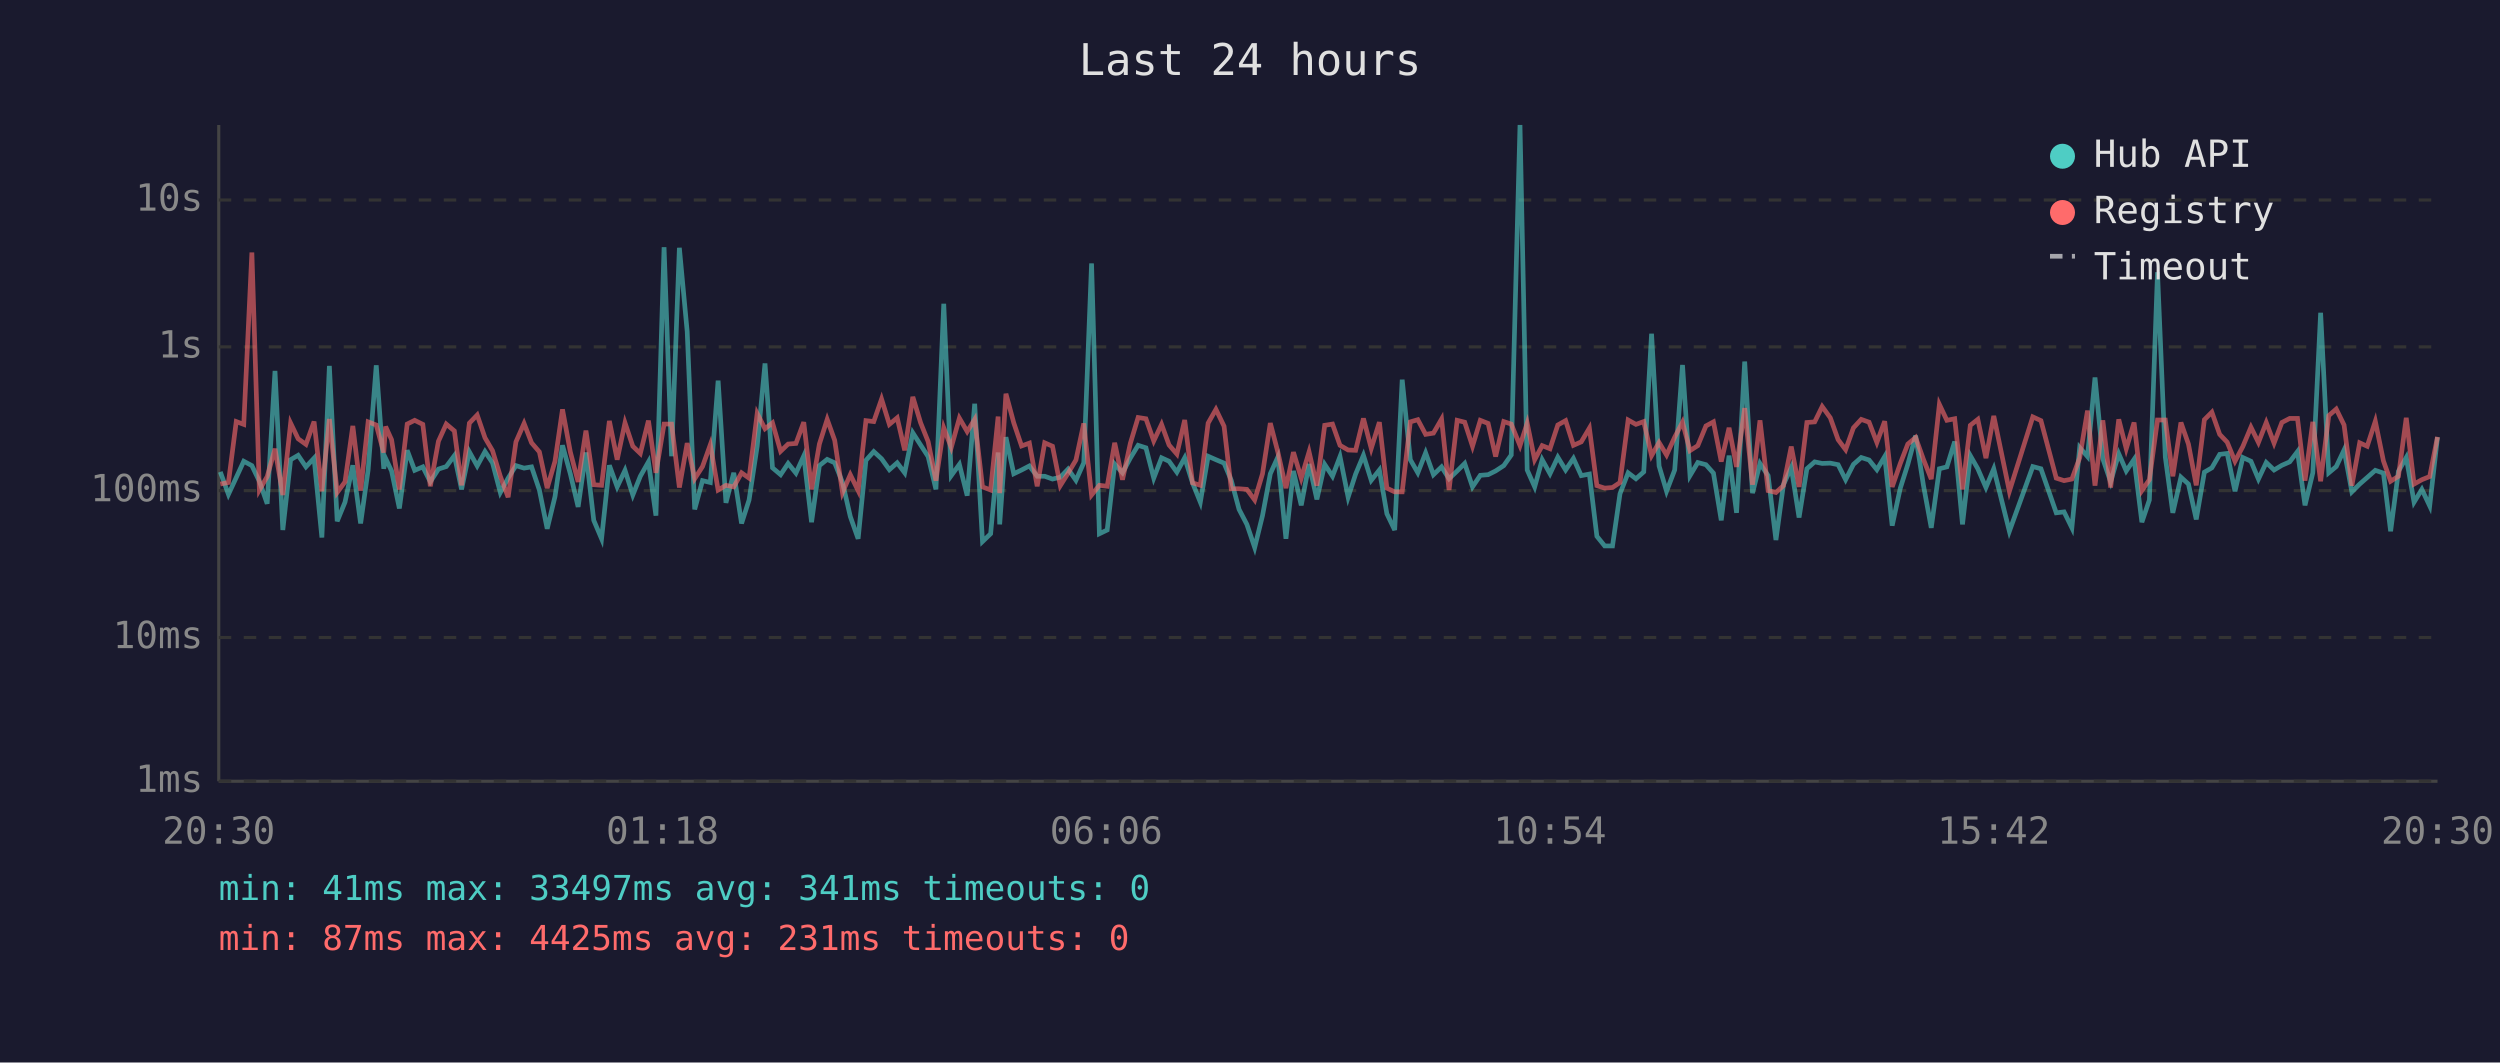
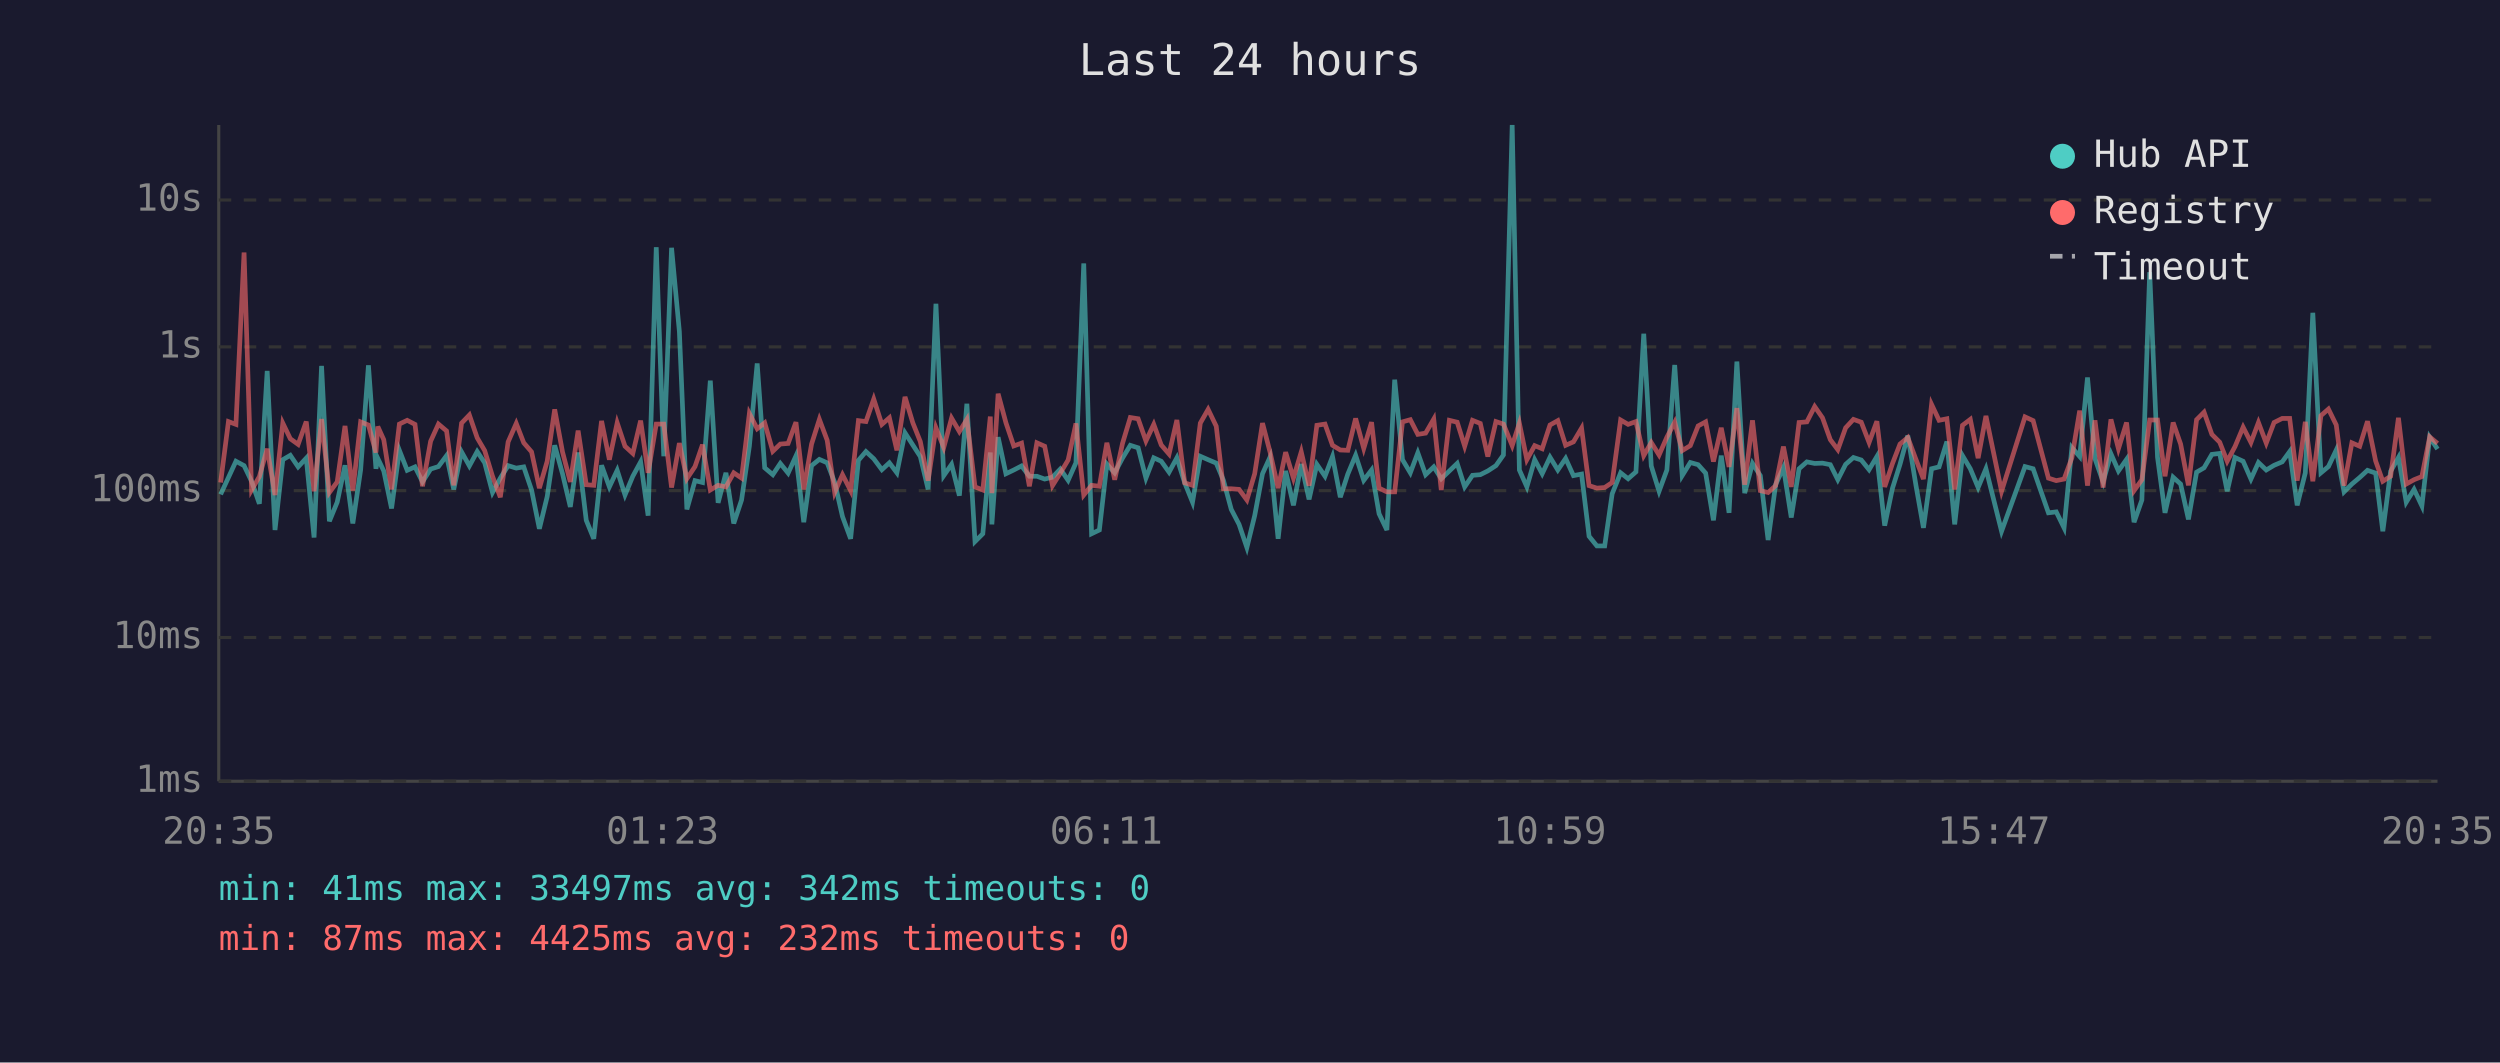
<svg xmlns="http://www.w3.org/2000/svg" viewBox="0 0 800 340" font-family="monospace" font-size="12">
  <rect width="800" height="340" fill="#1a1a2e" />
  <text x="400" y="24" fill="#e0e0e0" font-size="14" text-anchor="middle">Last 24 hours</text>
  <line x1="70" y1="40" x2="70" y2="250" stroke="#444" stroke-width="1" />
  <line x1="70" y1="250" x2="780" y2="250" stroke="#444" stroke-width="1" />
  <line x1="70" y1="250" x2="780" y2="250" stroke="#333" stroke-width="1" stroke-dasharray="4" />
  <text x="65" y="250" fill="#888" text-anchor="end" dominant-baseline="middle">1ms</text>
  <line x1="70" y1="204" x2="780" y2="204" stroke="#333" stroke-width="1" stroke-dasharray="4" />
  <text x="65" y="204" fill="#888" text-anchor="end" dominant-baseline="middle">10ms</text>
  <line x1="70" y1="157" x2="780" y2="157" stroke="#333" stroke-width="1" stroke-dasharray="4" />
  <text x="65" y="157" fill="#888" text-anchor="end" dominant-baseline="middle">100ms</text>
  <line x1="70" y1="111" x2="780" y2="111" stroke="#333" stroke-width="1" stroke-dasharray="4" />
  <text x="65" y="111" fill="#888" text-anchor="end" dominant-baseline="middle">1s</text>
  <line x1="70" y1="64" x2="780" y2="64" stroke="#333" stroke-width="1" stroke-dasharray="4" />
  <text x="65" y="64" fill="#888" text-anchor="end" dominant-baseline="middle">10s</text>
-   <text x="70" y="270" fill="#888" text-anchor="middle">20:30</text>
-   <text x="212" y="270" fill="#888" text-anchor="middle">01:18</text>
-   <text x="354" y="270" fill="#888" text-anchor="middle">06:06</text>
-   <text x="496" y="270" fill="#888" text-anchor="middle">10:54</text>
-   <text x="638" y="270" fill="#888" text-anchor="middle">15:42</text>
-   <text x="780" y="270" fill="#888" text-anchor="middle">20:30</text>
-   <polyline points="70.5,151.0 73.1,158.2 75.6,152.8 78.0,147.6 80.6,149.0 83.0,154.0 85.5,161.2 88.0,118.7 90.5,169.6 93.0,147.1 95.4,145.7 97.9,149.4 100.5,146.6 103.0,172.0 105.4,117.1 107.9,166.8 110.4,160.7 112.9,148.9 115.4,167.5 117.8,150.4 120.4,116.9 122.8,150.0 123.4,146.7 125.3,150.7 127.8,162.7 130.3,144.1 132.7,150.5 135.3,149.4 137.7,154.2 140.3,150.1 142.8,149.3 145.4,145.8 147.7,156.6 150.2,144.6 152.7,149.1 155.2,144.5 157.6,148.1 160.1,157.6 162.6,153.0 165.1,149.0 167.7,149.8 170.1,149.4 172.6,156.8 175.1,169.2 177.6,158.9 180.0,142.5 182.5,151.6 185.0,162.2 187.5,144.8 190.0,166.5 192.5,172.4 195.0,148.9 197.5,155.8 200.0,150.5 202.5,158.4 204.9,152.4 207.5,147.8 209.9,165.0 212.5,79.1 214.9,146.0 217.4,79.3 219.9,106.1 222.3,163.0 224.8,153.8 227.3,154.4 229.8,121.8 232.3,160.9 234.8,151.3 237.3,167.5 239.7,160.0 242.3,142.8 244.8,116.3 247.2,149.7 249.8,151.9 252.2,148.3 254.7,151.4 257.2,145.9 259.7,167.1 262.2,149.0 264.7,147.0 267.1,148.1 269.6,154.4 272.1,165.3 274.6,172.4 277.1,147.3 279.6,144.5 282.1,146.8 284.6,150.3 287.1,148.1 289.5,151.3 292.1,138.5 294.6,142.4 297.0,146.1 299.5,156.6 302.0,97.2 304.4,152.2 307.0,148.6 309.5,158.6 311.9,129.2 314.4,173.3 317.0,170.8 319.4,144.8 319.9,167.8 321.9,139.9 324.4,151.6 326.9,150.4 329.4,149.1 331.9,152.4 334.3,152.4 336.8,153.3 339.3,152.7 341.8,150.1 344.3,153.7 346.8,148.1 349.3,84.3 351.8,170.8 354.3,169.6 356.7,148.5 359.2,151.3 361.7,146.6 364.2,142.5 366.7,143.3 369.2,153.0 371.7,146.5 374.1,147.6 376.6,151.1 379.1,146.5 381.6,154.5 384.1,160.7 386.6,146.0 389.1,147.1 391.7,148.2 394.0,153.7 396.5,163.0 399.0,167.8 401.5,175.2 404.0,165.0 406.5,151.6 408.9,146.3 411.5,172.4 413.9,150.7 416.4,161.7 418.9,148.5 421.4,159.8 423.9,148.6 426.4,152.4 428.8,146.1 431.4,159.1 433.8,151.7 436.3,145.7 438.8,153.7 441.4,150.4 443.8,164.4 446.3,169.6 448.7,121.5 451.3,147.1 453.7,151.3 456.2,144.9 458.7,151.9 461.3,149.4 463.7,153.2 466.3,150.7 468.7,148.3 471.2,155.8 473.7,152.1 476.2,151.9 478.6,150.7 481.2,149.0 483.6,145.6 486.4,40.0 488.7,150.4 491.1,155.8 493.5,147.1 496.0,151.6 498.5,146.3 501.0,150.4 503.5,146.7 506.0,152.2 508.6,151.7 511.0,171.6 513.5,174.7 516.0,174.7 518.4,158.0 521.0,151.3 523.5,153.2 526.0,151.0 528.5,106.8 530.9,149.1 533.3,157.2 535.9,150.4 538.4,116.8 540.8,152.2 543.3,148.0 545.9,148.7 548.3,151.4 550.8,166.5 553.3,145.8 555.7,164.1 558.3,115.7 560.8,157.8 563.2,148.3 565.8,152.2 568.3,172.8 570.7,155.1 573.2,149.6 575.7,165.6 578.2,150.0 580.7,147.8 583.1,148.3 585.7,148.2 588.2,148.7 590.6,153.5 593.1,148.6 595.6,146.4 598.1,147.2 600.6,150.3 603.1,146.1 605.5,168.2 608.1,156.2 610.5,148.6 613.0,139.4 615.5,155.3 618.0,168.9 620.6,150.0 623.0,149.4 625.5,141.3 628.0,167.8 630.5,145.8 632.9,150.0 635.5,156.0 638.0,150.0 643.0,170.0 650.5,149.3 653.1,150.0 658.0,164.1 660.5,163.8 663.0,168.9 665.5,143.2 668.0,146.1 670.4,120.8 672.9,146.8 675.4,154.2 678.0,145.2 680.4,150.7 682.9,147.0 685.4,167.1 687.8,160.0 690.4,87.1 692.9,146.3 695.3,164.1 697.9,152.7 700.3,154.9 702.8,166.2 705.4,151.1 707.8,149.7 710.3,145.4 712.7,145.1 715.2,157.2 717.7,146.4 720.3,147.6 722.7,153.3 725.2,148.0 727.7,150.4 730.2,148.9 732.7,147.8 735.2,144.5 737.6,161.7 740.1,151.3 742.6,100.1 745.2,151.3 747.6,149.3 750.1,144.0 752.6,157.4 755.1,154.9 757.5,152.8 760.1,150.5 762.7,151.4 765.0,170.0 767.5,150.8 770.0,146.4 772.5,160.7 775.0,156.6 777.5,161.9 780.0,139.9" fill="none" stroke="#4ecdc4" stroke-width="1.5" opacity="0.6" />
-   <polyline points="70.5,154.9 73.1,154.4 75.6,134.9 78.0,135.8 80.6,80.8 83.0,156.8 85.5,152.5 88.0,143.6 90.5,158.4 93.0,135.4 95.4,140.4 97.9,142.2 100.5,134.9 103.0,157.2 105.4,134.1 107.9,157.6 110.4,154.2 112.9,136.3 115.4,157.0 117.8,135.0 120.4,136.0 122.8,144.8 123.4,136.5 125.3,140.7 127.8,156.6 130.3,135.7 132.7,134.5 135.3,135.8 137.7,155.6 140.3,141.2 142.8,135.7 145.4,137.9 147.7,155.3 150.2,135.4 152.7,132.8 155.2,140.1 157.6,144.2 160.1,152.4 162.6,159.1 165.1,141.4 167.7,135.5 170.1,141.7 172.6,144.6 175.1,156.2 177.6,147.6 180.0,131.0 182.5,144.6 185.0,154.2 187.5,137.8 190.0,155.1 192.5,155.3 195.0,134.7 197.5,147.1 200.0,135.3 202.5,142.8 204.9,145.1 207.5,134.6 209.9,151.3 212.5,135.7 214.9,135.7 217.4,156.0 219.9,141.8 222.3,153.2 224.8,149.3 227.3,142.3 229.8,156.8 232.3,155.3 234.8,155.8 237.3,151.3 239.7,153.0 242.3,132.3 244.8,137.2 247.2,135.3 249.8,144.4 252.2,142.1 254.7,141.9 257.2,135.1 259.7,156.6 262.2,142.1 264.7,134.2 267.1,140.9 269.6,157.6 272.1,151.9 274.6,157.0 277.1,134.6 279.6,134.9 282.1,127.7 284.6,135.8 287.1,133.7 289.5,144.1 292.1,127.0 294.6,135.3 297.0,141.3 299.5,153.8 302.0,136.9 304.4,143.2 307.0,133.8 309.5,138.1 311.9,134.2 314.4,155.8 317.0,156.8 319.4,133.3 319.9,157.8 321.9,126.0 324.4,135.3 326.9,142.7 329.4,141.8 331.9,155.6 334.3,141.7 336.8,142.8 339.3,155.4 341.8,151.4 344.3,147.2 346.8,135.5 349.3,158.4 351.8,155.3 354.3,155.6 356.7,141.7 359.2,153.5 361.7,141.9 364.2,133.6 366.7,134.0 369.2,141.1 371.7,135.8 374.1,142.4 376.6,145.3 379.1,134.4 381.6,154.5 384.1,155.3 386.6,135.4 389.1,131.0 391.7,136.4 394.0,156.4 396.5,156.4 399.0,156.6 401.5,160.0 404.0,151.6 406.5,135.4 408.9,144.6 411.5,156.2 413.9,144.7 416.4,153.0 418.9,144.6 421.4,155.4 423.9,136.1 426.4,135.7 428.8,142.5 431.4,144.0 433.8,144.1 436.3,133.9 438.8,143.5 441.4,135.1 443.8,156.2 446.3,157.4 448.7,157.4 451.3,135.0 453.7,134.3 456.2,139.0 458.7,138.6 461.3,134.1 463.7,156.8 466.3,134.5 468.7,135.1 471.2,142.8 473.7,134.5 476.2,135.5 478.6,146.1 481.2,134.9 483.6,135.7 486.4,142.6 488.7,135.4 491.1,147.1 493.5,142.6 496.0,143.6 498.5,136.0 501.0,134.6 503.5,142.5 506.0,141.4 508.6,137.0 511.0,155.4 513.5,156.2 516.0,156.0 518.4,154.4 521.0,134.4 523.5,135.8 526.0,134.9 528.5,145.8 530.9,141.6 533.3,145.6 535.9,139.9 538.4,135.1 540.8,144.2 543.3,142.6 545.9,136.3 548.3,135.0 550.8,147.7 553.3,136.9 555.7,149.4 558.3,130.6 560.8,155.1 563.2,134.5 565.8,157.0 568.3,157.6 570.7,155.4 573.2,142.9 575.7,155.8 578.2,135.2 580.7,135.0 583.1,130.1 585.7,133.7 588.2,140.7 590.6,143.9 593.1,136.9 595.6,134.2 598.1,135.1 600.6,141.6 603.1,134.8 605.5,155.8 608.1,148.3 610.5,142.1 613.0,140.0 615.5,147.0 618.0,153.3 620.6,129.4 623.0,134.5 625.5,134.0 628.0,156.6 630.5,136.1 632.9,134.2 635.5,146.6 638.0,133.1 643.0,157.2 650.5,133.4 653.1,134.6 658.0,153.0 660.5,153.8 663.0,153.3 665.5,146.5 668.0,131.4 670.4,155.4 672.9,134.5 675.4,156.0 678.0,134.2 680.4,143.6 682.9,135.2 685.4,157.0 687.8,153.5 690.4,134.4 692.9,134.4 695.3,152.4 697.9,135.2 700.3,142.1 702.8,155.3 705.4,134.3 707.8,131.9 710.3,139.0 712.7,141.5 715.2,147.6 717.7,142.9 720.3,136.7 722.7,141.6 725.2,135.2 727.7,141.8 730.2,135.2 732.7,133.9 735.2,133.9 737.6,153.8 740.1,135.0 742.6,154.0 745.2,133.0 747.6,130.9 750.1,136.0 752.6,155.4 755.1,141.7 757.5,142.8 760.1,134.8 762.7,147.5 765.0,154.0 767.5,152.4 770.0,133.7 772.5,154.9 775.0,153.5 777.5,152.5 780.0,139.8" fill="none" stroke="#ff6b6b" stroke-width="1.5" opacity="0.6" />
+   <text x="70" y="270" fill="#888" text-anchor="middle">20:35</text>
+   <text x="212" y="270" fill="#888" text-anchor="middle">01:23</text>
+   <text x="354" y="270" fill="#888" text-anchor="middle">06:11</text>
+   <text x="496" y="270" fill="#888" text-anchor="middle">10:59</text>
+   <text x="638" y="270" fill="#888" text-anchor="middle">15:47</text>
+   <text x="780" y="270" fill="#888" text-anchor="middle">20:35</text>
+   <polyline points="70.6,158.2 73.1,152.8 75.5,147.6 78.1,149.0 80.5,154.0 83.0,161.2 85.5,118.7 88.0,169.6 90.5,147.1 92.9,145.7 95.4,149.4 98.0,146.6 100.5,172.0 102.9,117.1 105.4,166.8 107.9,160.7 110.4,148.9 112.9,167.5 115.4,150.4 117.9,116.9 120.3,150.0 120.9,146.7 122.8,150.7 125.3,162.7 127.8,144.1 130.3,150.5 132.8,149.4 135.2,154.2 137.8,150.1 140.3,149.3 142.9,145.8 145.2,156.6 147.7,144.6 150.2,149.1 152.7,144.5 155.1,148.1 157.6,157.6 160.1,153.0 162.6,149.0 165.2,149.8 167.6,149.4 170.1,156.8 172.6,169.2 175.1,158.9 177.5,142.5 180.0,151.6 182.5,162.2 185.0,144.8 187.6,166.5 190.0,172.4 192.5,148.9 195.0,155.8 197.5,150.5 200.0,158.4 202.5,152.4 205.0,147.8 207.4,165.0 210.0,79.1 212.4,146.0 214.9,79.3 217.4,106.1 219.8,163.0 222.4,153.8 224.8,154.4 227.3,121.8 229.8,160.9 232.3,151.3 234.8,167.5 237.3,160.0 239.8,142.8 242.3,116.3 244.7,149.7 247.3,151.9 249.7,148.3 252.2,151.4 254.7,145.9 257.2,167.1 259.7,149.0 262.2,147.0 264.7,148.1 267.1,154.4 269.6,165.3 272.2,172.4 274.7,147.3 277.1,144.5 279.6,146.8 282.2,150.3 284.6,148.1 287.0,151.3 289.6,138.5 292.1,142.4 294.5,146.1 297.0,156.6 299.5,97.2 302.0,152.2 304.5,148.6 307.0,158.6 309.4,129.2 312.0,173.3 314.5,170.8 316.9,144.8 317.4,167.8 319.4,139.9 321.9,151.6 324.4,150.4 326.9,149.1 329.4,152.4 331.8,152.4 334.3,153.3 336.8,152.7 339.3,150.1 341.8,153.7 344.3,148.1 346.8,84.3 349.3,170.8 351.8,169.6 354.2,148.5 356.7,151.3 359.2,146.6 361.7,142.5 364.2,143.3 366.7,153.0 369.2,146.5 371.6,147.6 374.1,151.1 376.6,146.5 379.1,154.5 381.6,160.7 384.1,146.0 386.6,147.1 389.2,148.2 391.5,153.7 394.0,163.0 396.5,167.8 399.0,175.2 401.5,165.0 404.0,151.6 406.4,146.3 409.0,172.4 411.4,150.7 413.9,161.7 416.4,148.5 418.9,159.8 421.4,148.6 424.0,152.4 426.4,146.1 428.9,159.1 431.3,151.7 433.8,145.7 436.4,153.7 438.9,150.4 441.3,164.4 443.8,169.6 446.3,121.5 448.8,147.1 451.3,151.3 453.7,144.9 456.2,151.9 458.8,149.4 461.2,153.2 463.8,150.7 466.3,148.3 468.7,155.8 471.2,152.1 473.7,151.9 476.1,150.7 478.7,149.0 481.1,145.6 483.9,40.0 486.2,150.4 488.6,155.8 491.1,147.1 493.5,151.6 496.0,146.3 498.5,150.4 501.0,146.7 503.5,152.2 506.1,151.7 508.5,171.6 511.0,174.7 513.5,174.7 515.9,158.0 518.6,151.3 521.0,153.2 523.5,151.0 526.0,106.8 528.4,149.1 530.9,157.2 533.4,150.4 535.9,116.8 538.3,152.2 540.9,148.0 543.4,148.7 545.8,151.4 548.3,166.5 550.8,145.8 553.3,164.1 555.8,115.7 558.3,157.8 560.8,148.3 563.3,152.2 565.8,172.8 568.2,155.1 570.7,149.6 573.2,165.6 575.7,150.0 578.2,147.8 580.7,148.3 583.2,148.2 585.7,148.7 588.1,153.5 590.6,148.6 593.1,146.4 595.6,147.2 598.1,150.3 600.6,146.1 603.1,168.2 605.6,156.2 608.0,148.6 610.5,139.4 613.1,155.3 615.5,168.9 618.1,150.0 620.5,149.4 623.0,141.3 625.5,167.8 628.0,145.8 630.5,150.0 633.0,156.0 635.5,150.0 640.5,170.0 648.0,149.3 650.6,150.0 655.5,164.1 658.0,163.8 660.5,168.9 663.0,143.2 665.5,146.1 668.0,120.8 670.4,146.8 673.0,154.2 675.5,145.2 677.9,150.7 680.5,147.0 682.9,167.1 685.4,160.0 687.9,87.1 690.4,146.3 692.8,164.1 695.4,152.7 697.8,154.9 700.3,166.2 702.9,151.1 705.3,149.7 707.8,145.4 710.3,145.1 712.7,157.2 715.2,146.4 717.8,147.6 720.3,153.3 722.7,148.0 725.2,150.4 727.7,148.9 730.3,147.8 732.7,144.5 735.1,161.7 737.7,151.3 740.1,100.1 742.7,151.3 745.1,149.3 747.6,144.0 750.1,157.4 752.6,154.9 755.1,152.8 757.6,150.5 760.2,151.4 762.5,170.0 765.0,150.8 767.5,146.4 770.0,160.7 772.5,156.6 775.0,161.9 777.5,139.9 780.0,143.7" fill="none" stroke="#4ecdc4" stroke-width="1.5" opacity="0.6" />
+   <polyline points="70.6,154.4 73.1,134.9 75.5,135.8 78.1,80.8 80.5,156.8 83.0,152.5 85.5,143.6 88.0,158.4 90.5,135.4 92.9,140.4 95.4,142.2 98.0,134.9 100.5,157.2 102.9,134.1 105.4,157.6 107.9,154.2 110.4,136.3 112.9,157.0 115.4,135.0 117.9,136.0 120.3,144.8 120.9,136.5 122.8,140.7 125.3,156.6 127.8,135.7 130.3,134.5 132.8,135.8 135.2,155.6 137.8,141.2 140.3,135.7 142.9,137.9 145.2,155.3 147.7,135.4 150.2,132.8 152.7,140.1 155.1,144.2 157.6,152.4 160.1,159.1 162.6,141.4 165.2,135.5 167.6,141.7 170.1,144.6 172.6,156.2 175.1,147.6 177.5,131.0 180.0,144.6 182.5,154.2 185.0,137.8 187.6,155.1 190.0,155.3 192.5,134.7 195.0,147.1 197.5,135.3 200.0,142.8 202.5,145.1 205.0,134.6 207.4,151.3 210.0,135.7 212.4,135.7 214.9,156.0 217.4,141.8 219.8,153.2 222.4,149.3 224.8,142.3 227.3,156.8 229.8,155.3 232.3,155.8 234.8,151.3 237.3,153.0 239.8,132.3 242.3,137.2 244.7,135.3 247.3,144.4 249.7,142.1 252.2,141.9 254.7,135.1 257.2,156.6 259.7,142.1 262.2,134.2 264.7,140.9 267.1,157.6 269.6,151.9 272.2,157.0 274.7,134.6 277.1,134.9 279.6,127.7 282.2,135.8 284.6,133.7 287.0,144.1 289.6,127.0 292.1,135.3 294.5,141.3 297.0,153.8 299.5,136.9 302.0,143.2 304.5,133.8 307.0,138.1 309.4,134.2 312.0,155.8 314.5,156.8 316.9,133.3 317.4,157.8 319.4,126.0 321.9,135.3 324.4,142.7 326.9,141.8 329.4,155.6 331.8,141.7 334.3,142.8 336.8,155.4 339.3,151.4 341.8,147.2 344.3,135.5 346.8,158.4 349.3,155.3 351.8,155.6 354.2,141.7 356.7,153.5 359.2,141.9 361.7,133.6 364.2,134.0 366.7,141.1 369.2,135.8 371.6,142.4 374.1,145.3 376.6,134.4 379.1,154.5 381.6,155.3 384.1,135.4 386.6,131.0 389.2,136.4 391.5,156.4 394.0,156.4 396.5,156.6 399.0,160.0 401.5,151.6 404.0,135.4 406.4,144.6 409.0,156.2 411.4,144.7 413.9,153.0 416.4,144.6 418.9,155.4 421.4,136.1 424.0,135.7 426.4,142.5 428.9,144.0 431.3,144.1 433.8,133.9 436.4,143.5 438.9,135.1 441.3,156.2 443.8,157.4 446.3,157.4 448.8,135.0 451.3,134.3 453.7,139.0 456.2,138.6 458.8,134.1 461.2,156.8 463.8,134.5 466.3,135.1 468.7,142.8 471.2,134.5 473.7,135.5 476.1,146.1 478.7,134.9 481.1,135.7 483.9,142.6 486.2,135.4 488.6,147.1 491.1,142.6 493.5,143.6 496.0,136.0 498.5,134.6 501.0,142.5 503.5,141.4 506.1,137.0 508.5,155.4 511.0,156.2 513.5,156.0 515.9,154.4 518.6,134.4 521.0,135.8 523.5,134.9 526.0,145.8 528.4,141.6 530.9,145.6 533.4,139.9 535.9,135.1 538.3,144.2 540.9,142.6 543.4,136.3 545.8,135.0 548.3,147.7 550.8,136.9 553.3,149.4 555.8,130.6 558.3,155.1 560.8,134.5 563.3,157.0 565.8,157.6 568.2,155.4 570.7,142.9 573.2,155.8 575.7,135.2 578.2,135.0 580.7,130.1 583.2,133.7 585.7,140.7 588.1,143.9 590.6,136.9 593.1,134.2 595.6,135.1 598.1,141.6 600.6,134.8 603.1,155.8 605.6,148.3 608.0,142.1 610.5,140.0 613.1,147.0 615.5,153.3 618.1,129.4 620.5,134.5 623.0,134.0 625.5,156.6 628.0,136.1 630.5,134.2 633.0,146.6 635.5,133.1 640.5,157.2 648.0,133.4 650.6,134.6 655.5,153.0 658.0,153.8 660.5,153.3 663.0,146.5 665.5,131.4 668.0,155.4 670.4,134.5 673.0,156.0 675.5,134.2 677.9,143.6 680.5,135.2 682.9,157.0 685.4,153.5 687.9,134.4 690.4,134.4 692.8,152.4 695.4,135.2 697.8,142.1 700.3,155.3 702.9,134.3 705.3,131.9 707.8,139.0 710.3,141.5 712.7,147.6 715.2,142.9 717.8,136.7 720.3,141.6 722.7,135.2 725.2,141.8 727.7,135.2 730.3,133.9 732.7,133.9 735.1,153.8 737.7,135.0 740.1,154.0 742.7,133.0 745.1,130.9 747.6,136.0 750.1,155.4 752.6,141.7 755.1,142.8 757.6,134.8 760.2,147.5 762.5,154.0 765.0,152.4 767.5,133.7 770.0,154.9 772.5,153.5 775.0,152.5 777.5,139.8 780.0,141.9" fill="none" stroke="#ff6b6b" stroke-width="1.5" opacity="0.6" />
  <circle cx="660" cy="50" r="4" fill="#4ecdc4" />
  <text x="670" y="50" fill="#e0e0e0" dominant-baseline="middle">Hub API</text>
  <circle cx="660" cy="68" r="4" fill="#ff6b6b" />
  <text x="670" y="68" fill="#e0e0e0" dominant-baseline="middle">Registry</text>
  <line x1="656" y1="82" x2="664" y2="82" stroke="#e0e0e0" stroke-width="1.5" stroke-dasharray="4,3" opacity="0.7" />
  <text x="670" y="86" fill="#e0e0e0" dominant-baseline="middle">Timeout</text>
-   <text x="70" y="288" fill="#4ecdc4" font-size="11">min: 41ms  max: 33497ms  avg: 341ms  timeouts: 0</text>
-   <text x="70" y="304" fill="#ff6b6b" font-size="11">min: 87ms  max: 4425ms  avg: 231ms  timeouts: 0</text>
+   <text x="70" y="288" fill="#4ecdc4" font-size="11">min: 41ms  max: 33497ms  avg: 342ms  timeouts: 0</text>
+   <text x="70" y="304" fill="#ff6b6b" font-size="11">min: 87ms  max: 4425ms  avg: 232ms  timeouts: 0</text>
</svg>
